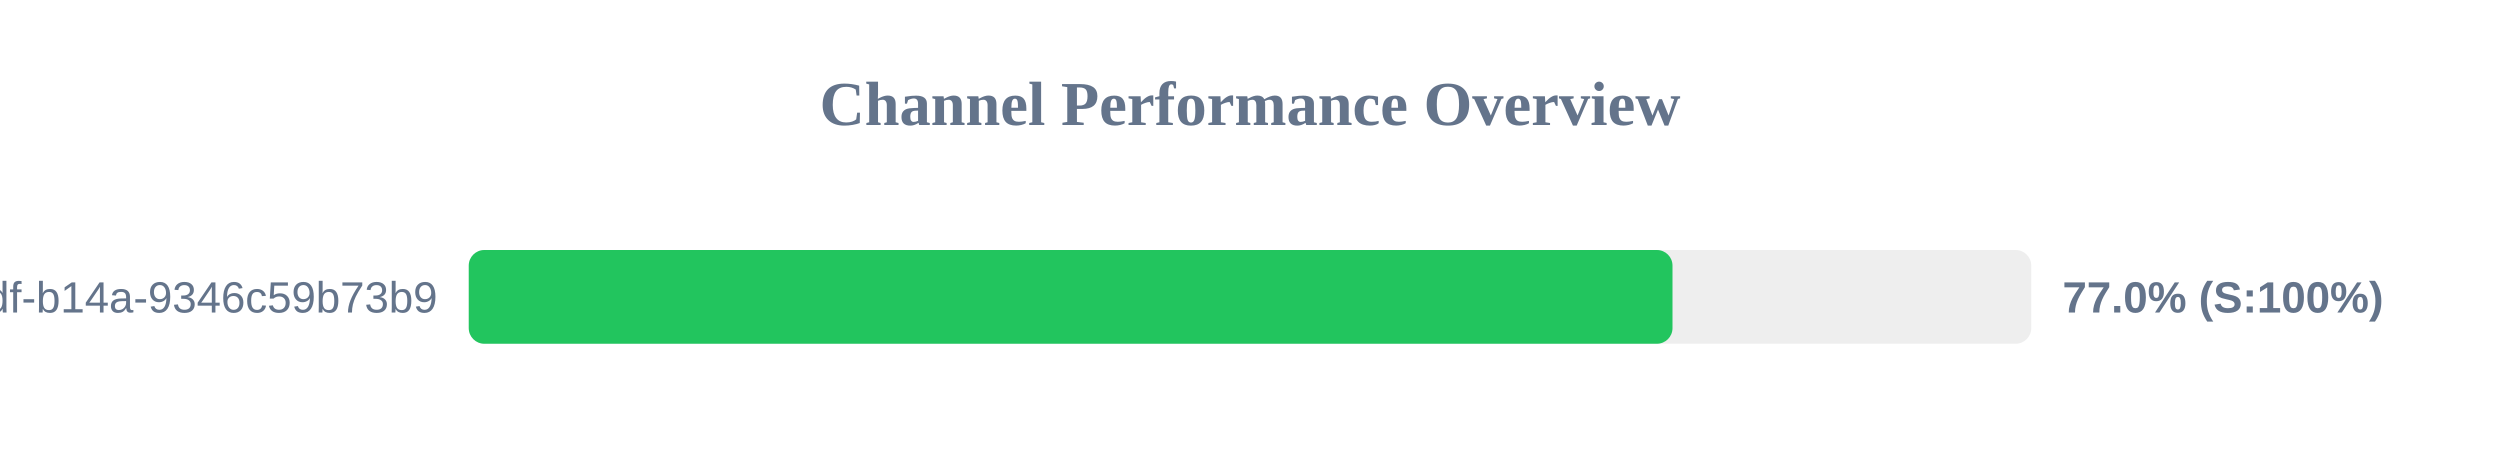
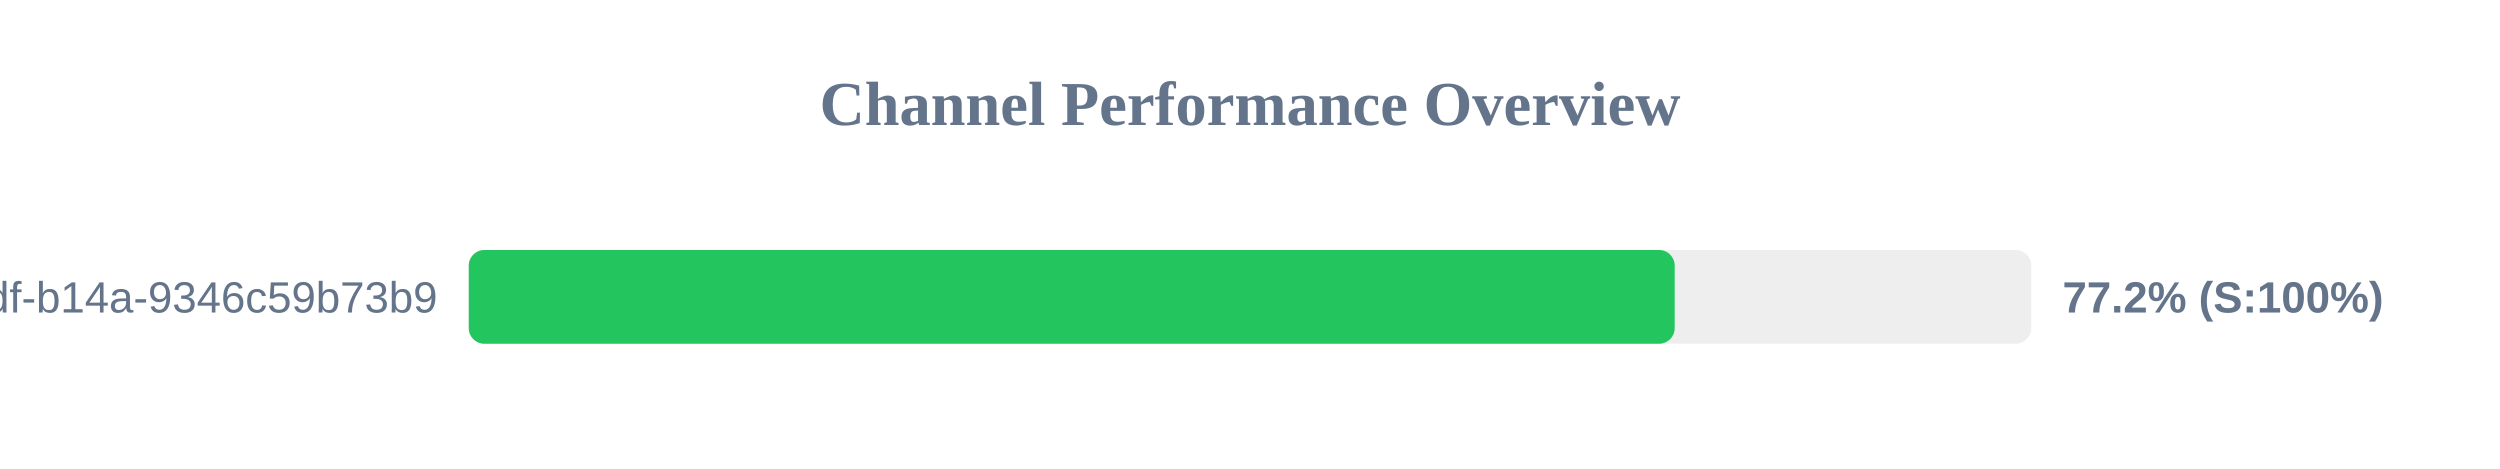
<svg xmlns="http://www.w3.org/2000/svg" width="800" height="150" version="1.1">
  <style>
        .row { font: 14px Arial; fill: #64748b; }
        .score { font: bold 14px Arial; fill: #64748b; }
    </style>
  <text x="400" y="40" text-anchor="middle" font-size="20px" font-weight="bold" fill="#64748b">Channel Performance Overview</text>
  <rect x="150" y="80" width="500" height="30" fill="#eee" rx="5" />
-   <rect x="150" y="80" width="385.2" height="30" fill="#22c55e" rx="5" />
+   <rect x="150" y="80" width="385.9" height="30" fill="#22c55e" rx="5" />
  <text x="140" y="100" text-anchor="end" class="row">?uuid=55ca7a9e-cf90-49df-b14a-9346c59b73b9</text>
-   <text x="660" y="100" text-anchor="start" class="score">77.0% (S:100%)</text>
+   <text x="660" y="100" text-anchor="start" class="score">77.2% (S:100%)</text>
</svg>
